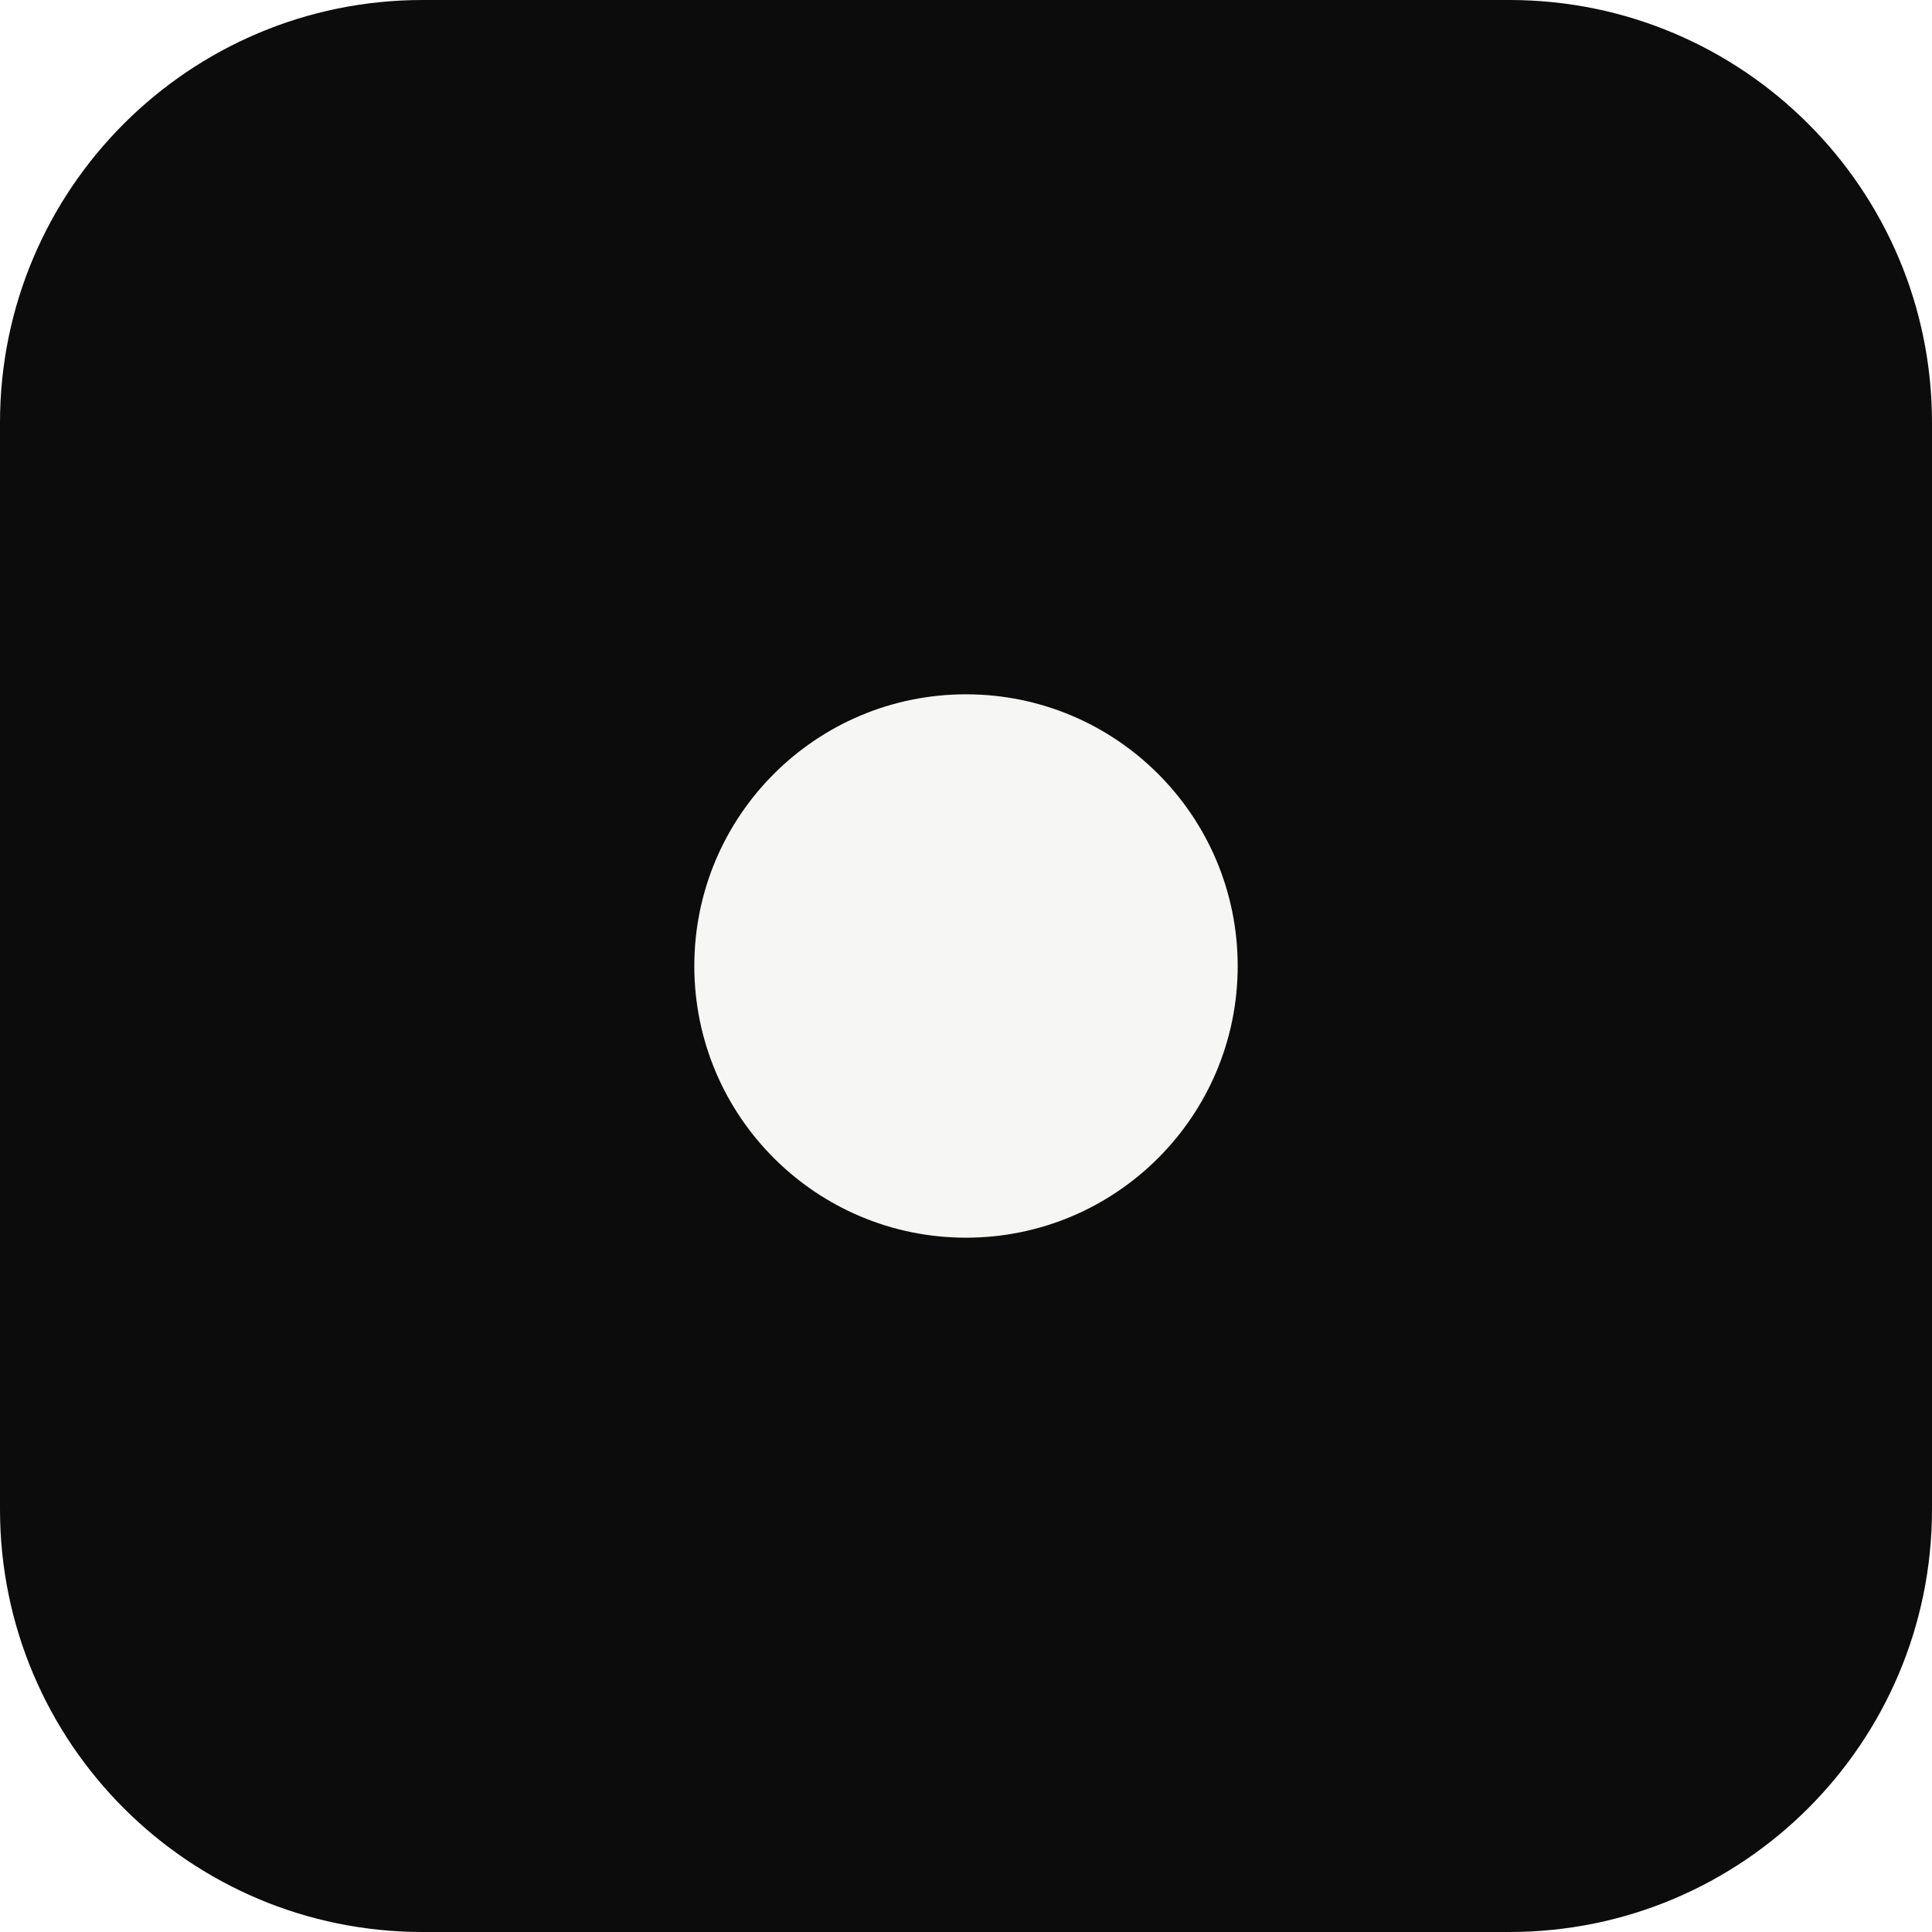
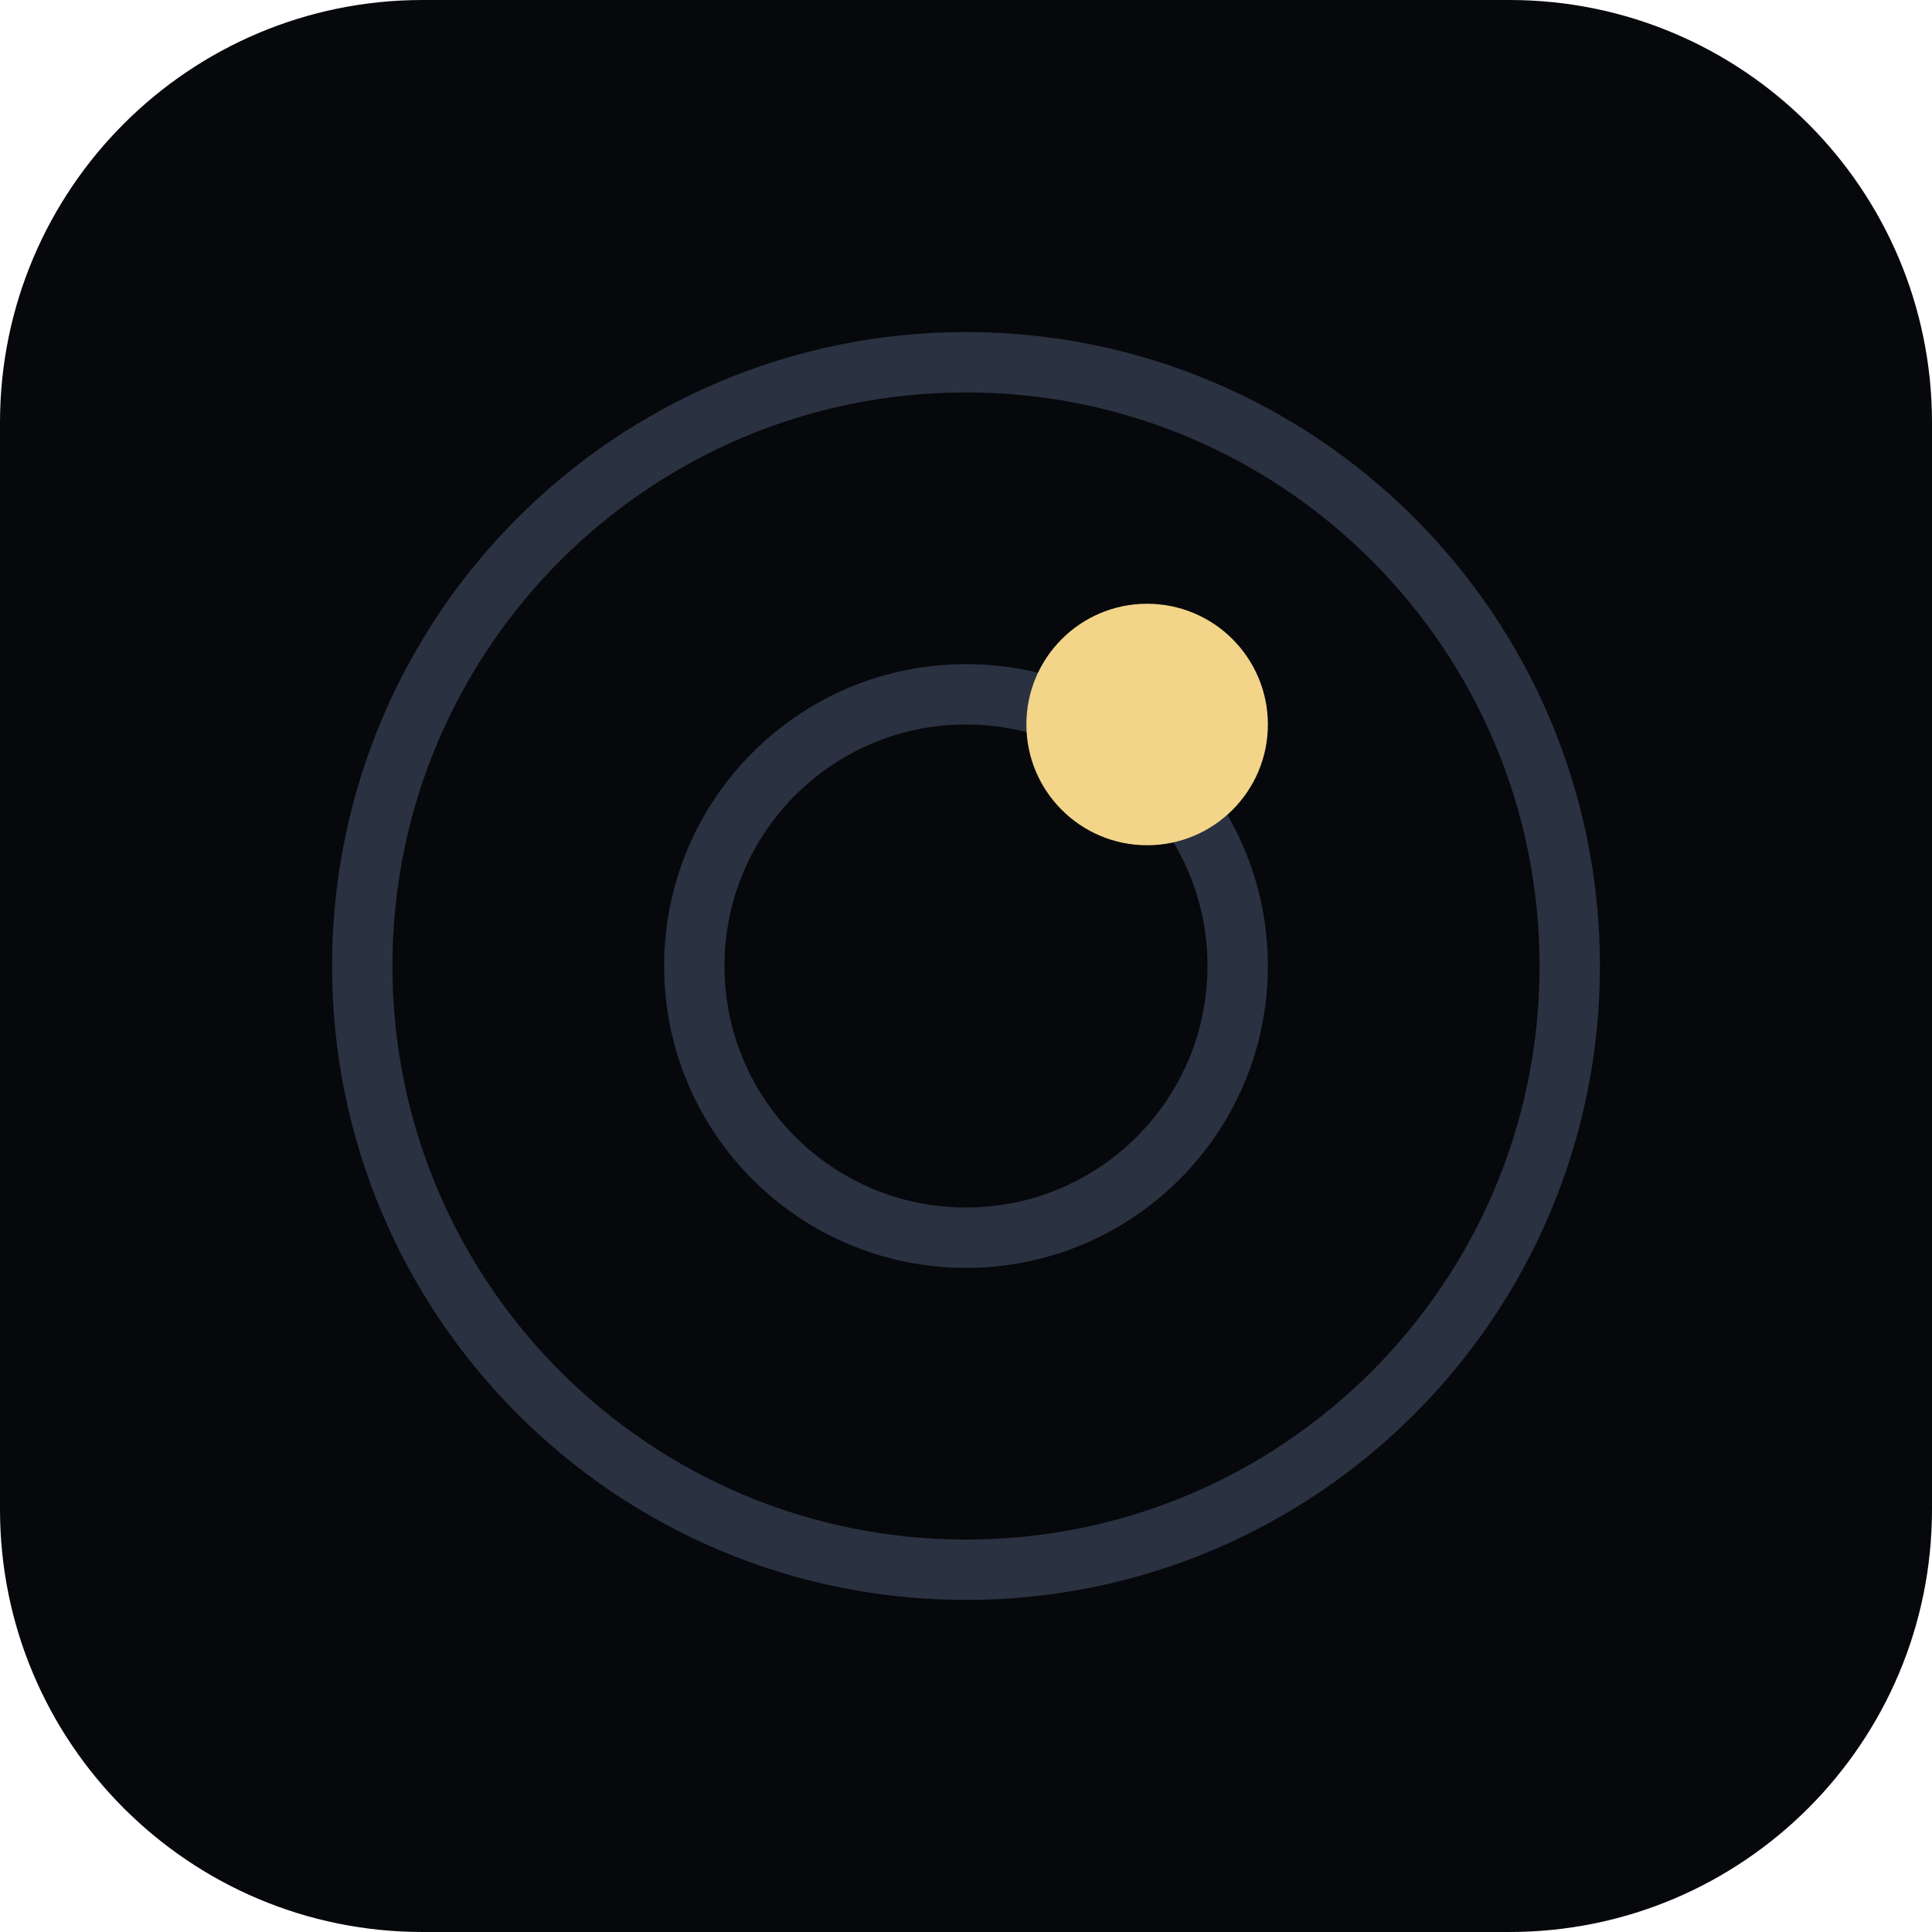
<svg xmlns="http://www.w3.org/2000/svg" width="64" height="64" viewBox="0 0 64 64">
-   <rect width="64" height="64" rx="14" fill="#0c0c0d" />
-   <circle cx="32" cy="32" r="9" fill="#f6f6f4" />
+   <rect width="64" height="64" rx="14" fill="#06080c" />
+   <circle cx="32" cy="32" r="20" fill="none" stroke="#2a3140" stroke-width="2" />
+   <circle cx="32" cy="32" r="9" fill="none" stroke="#2a3140" stroke-width="2" />
+   <circle cx="38" cy="24" r="4" fill="#f3d58a" />
</svg>
